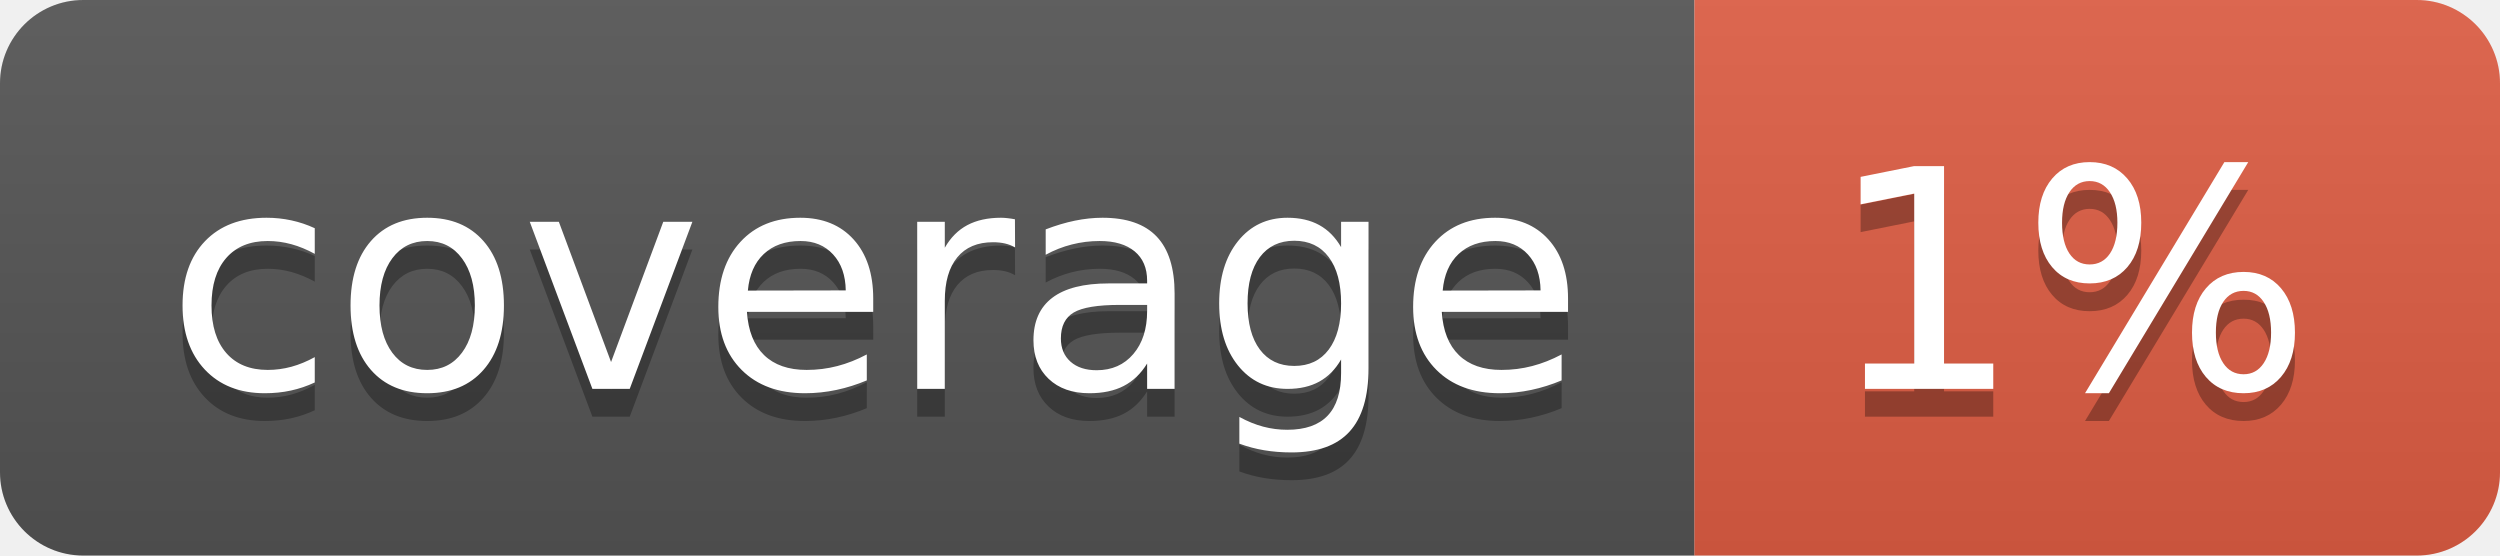
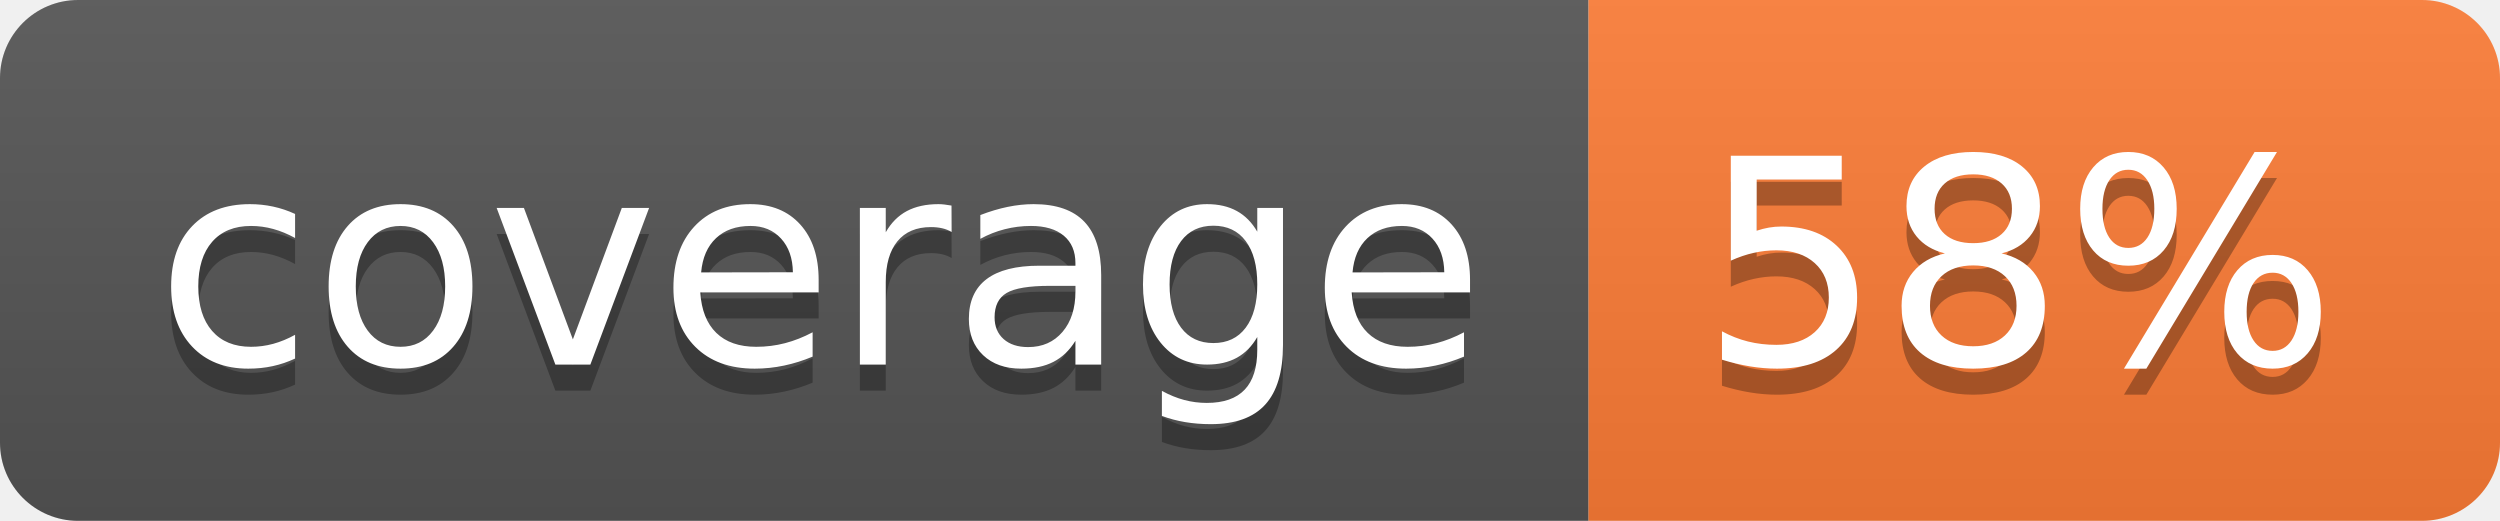
- <svg xmlns="http://www.w3.org/2000/svg" width="90" height="20" role="img" aria-label="coverage: 1%">
+ <svg xmlns="http://www.w3.org/2000/svg" width="96" height="20" role="img" aria-label="coverage: 58%">
  <linearGradient id="s" x2="0" y2="100%">
    <stop offset="0" stop-color="#bbb" stop-opacity=".1" />
    <stop offset="1" stop-opacity=".1" />
  </linearGradient>
  <clipPath id="r">
-     <rect width="90" height="20" rx="3" fill="#fff" />
+     <rect width="96" height="20" rx="3" fill="#fff" />
  </clipPath>
  <g clip-path="url(#r)">
    <rect width="61" height="20" fill="#555" />
-     <rect x="61" width="29" height="20" fill="#e05d44" />
-     <rect width="90" height="20" fill="url(#s)" />
+     <rect x="61" width="35" height="20" fill="#fe7d37" />
+     <rect width="96" height="20" fill="url(#s)" />
  </g>
  <g fill="#fff" text-anchor="middle" font-family="Verdana,Geneva,DejaVu Sans,sans-serif" text-rendering="geometricPrecision" font-size="110">
    <text aria-hidden="true" x="315" y="150" fill="#010101" fill-opacity=".3" transform="scale(.1)" textLength="510">coverage</text>
    <text x="315" y="140" transform="scale(.1)" fill="#fff" textLength="510">coverage</text>
-     <text aria-hidden="true" x="745" y="150" fill="#010101" fill-opacity=".3" transform="scale(.1)" textLength="190">1%</text>
-     <text x="745" y="140" transform="scale(.1)" fill="#fff" textLength="190">1%</text>
+     <text aria-hidden="true" x="775" y="150" fill="#010101" fill-opacity=".3" transform="scale(.1)" textLength="250">58%</text>
+     <text x="775" y="140" transform="scale(.1)" fill="#fff" textLength="250">58%</text>
  </g>
</svg>
